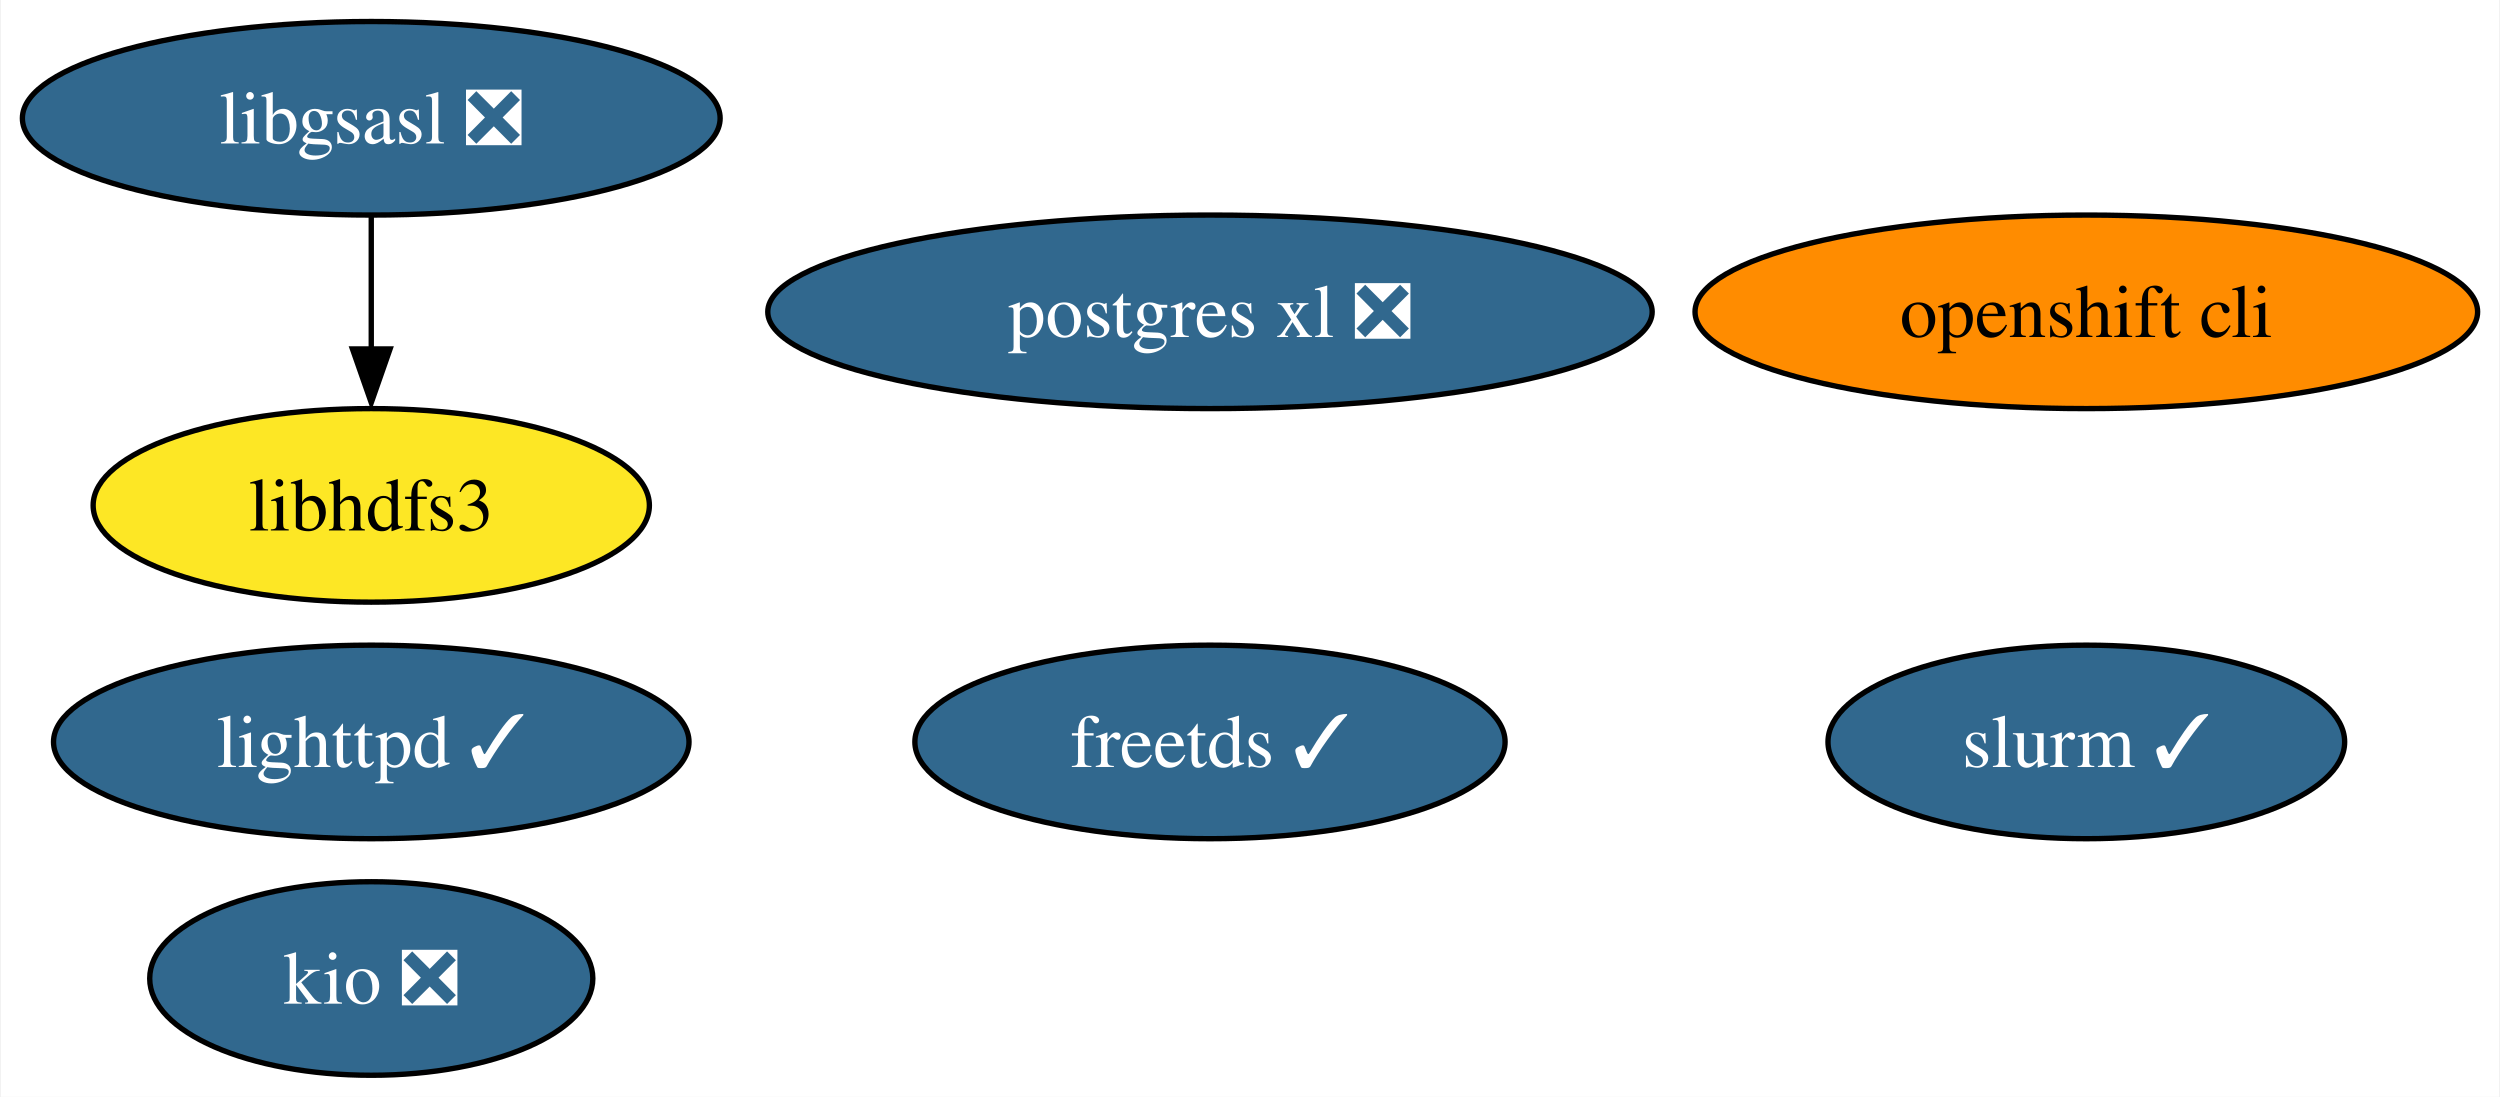
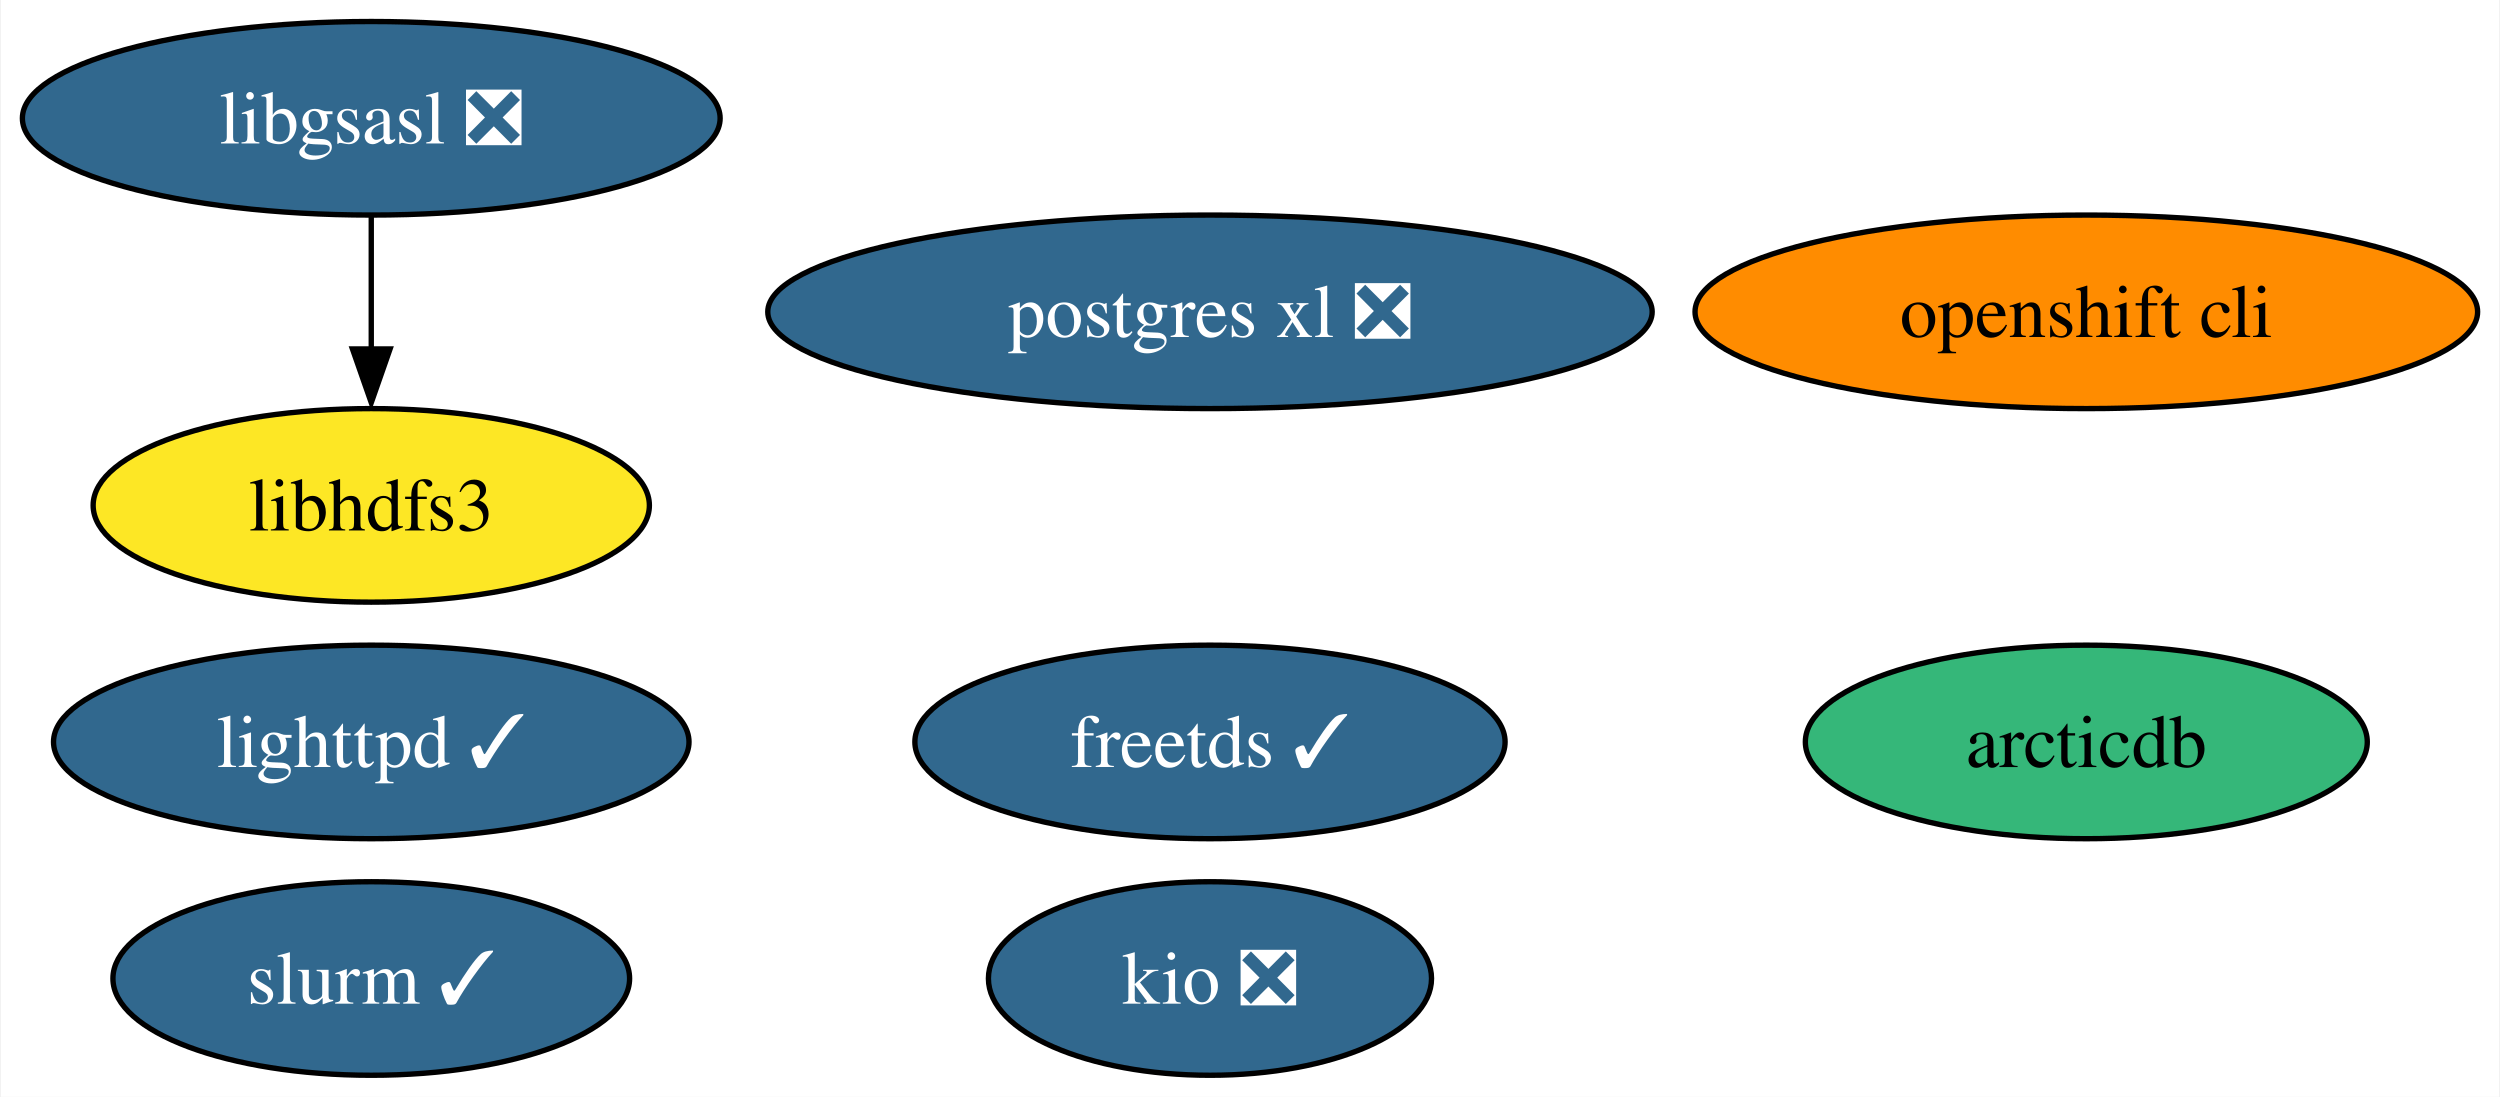
<svg xmlns="http://www.w3.org/2000/svg" xmlns:xlink="http://www.w3.org/1999/xlink" width="465pt" height="204pt" viewBox="0.00 0.00 464.67 204.00">
  <g id="graph0" class="graph" transform="scale(1 1) rotate(0) translate(4 200)">
    <polygon fill="white" stroke="none" points="-4,4 -4,-200 460.67,-200 460.67,4 -4,4" />
    <g id="node1" class="node">
      <g id="a_node1">
        <a xlink:href="https://github.com/conda-forge/freetds-feedstock/pull/26" xlink:title="freetds ✓">
          <ellipse fill="#31688e" stroke="black" cx="220.89" cy="-62" rx="54.89" ry="18" />
          <text text-anchor="middle" x="220.89" y="-57.33" font-family="Times,serif" font-size="14.00" fill="white">freetds ✓</text>
        </a>
      </g>
    </g>
    <g id="node2" class="node">
      <g id="a_node2">
        <a xlink:href="https://github.com/conda-forge/libgsasl-feedstock/pull/26" xlink:title="libgsasl ❎">
          <ellipse fill="#31688e" stroke="black" cx="64.89" cy="-178" rx="64.89" ry="18" />
          <text text-anchor="middle" x="64.89" y="-173.32" font-family="Times,serif" font-size="14.00" fill="white">libgsasl ❎</text>
        </a>
      </g>
    </g>
    <g id="node5" class="node">
      <g id="a_node5">
        <a xlink:href="https://github.com/conda-forge/libhdfs3-feedstock" xlink:title="libhdfs3">
          <ellipse fill="#fde725" stroke="black" cx="64.89" cy="-106" rx="51.73" ry="18" />
          <text text-anchor="middle" x="64.89" y="-101.33" font-family="Times,serif" font-size="14.00">libhdfs3</text>
        </a>
      </g>
    </g>
    <g id="edge1" class="edge">
      <path fill="none" stroke="black" d="M64.89,-159.7C64.89,-152.24 64.89,-143.32 64.89,-134.97" />
      <polygon fill="black" stroke="black" points="68.39,-135.1 64.89,-125.1 61.39,-135.1 68.39,-135.1" />
    </g>
    <g id="node3" class="node">
      <g id="a_node3">
        <a xlink:href="https://github.com/conda-forge/lighttpd-feedstock/pull/17" xlink:title="lighttpd ✓">
          <ellipse fill="#31688e" stroke="black" cx="64.89" cy="-62" rx="59.1" ry="18" />
          <text text-anchor="middle" x="64.89" y="-57.33" font-family="Times,serif" font-size="14.00" fill="white">lighttpd ✓</text>
        </a>
      </g>
    </g>
    <g id="node4" class="node">
      <g id="a_node4">
        <a xlink:href="https://github.com/conda-forge/postgres-xl-feedstock/pull/10" xlink:title="postgres xl ❎">
          <ellipse fill="#31688e" stroke="black" cx="220.89" cy="-142" rx="82.25" ry="18" />
          <text text-anchor="middle" x="220.89" y="-137.32" font-family="Times,serif" font-size="14.00" fill="white">postgres xl ❎</text>
        </a>
      </g>
    </g>
    <g id="node6" class="node">
      <g id="a_node6">
        <a xlink:href="https://github.com/conda-forge/openshift-cli-feedstock" xlink:title="openshift cli">
          <ellipse fill="#ff8c00" stroke="black" cx="383.89" cy="-142" rx="72.78" ry="18" />
          <text text-anchor="middle" x="383.89" y="-137.32" font-family="Times,serif" font-size="14.00">openshift cli</text>
        </a>
      </g>
    </g>
    <g id="node7" class="node">
      <g id="a_node7">
        <a xlink:href="https://github.com/conda-forge/kio-feedstock/pull/19" xlink:title="kio ❎">
-           <ellipse fill="#31688e" stroke="black" cx="64.89" cy="-18" rx="41.21" ry="18" />
-           <text text-anchor="middle" x="64.89" y="-13.32" font-family="Times,serif" font-size="14.00" fill="white">kio ❎</text>
+           <ellipse fill="#31688e" stroke="black" cx="220.89" cy="-18" rx="41.21" ry="18" />
+           <text text-anchor="middle" x="220.89" y="-13.32" font-family="Times,serif" font-size="14.00" fill="white">kio ❎</text>
        </a>
      </g>
    </g>
    <g id="node8" class="node">
      <g id="a_node8">
        <a xlink:href="https://github.com/conda-forge/slurm-feedstock/pull/5" xlink:title="slurm ✓">
-           <ellipse fill="#31688e" stroke="black" cx="383.89" cy="-62" rx="48.05" ry="18" />
-           <text text-anchor="middle" x="383.89" y="-57.33" font-family="Times,serif" font-size="14.00" fill="white">slurm ✓</text>
+           <ellipse fill="#31688e" stroke="black" cx="64.89" cy="-18" rx="48.05" ry="18" />
+           <text text-anchor="middle" x="64.89" y="-13.32" font-family="Times,serif" font-size="14.00" fill="white">slurm ✓</text>
+         </a>
+       </g>
+     </g>
+     <g id="node9" class="node">
+       <g id="a_node9">
+         <a xlink:href="https://github.com/conda-forge/arcticdb-feedstock" xlink:title="arcticdb">
+           <ellipse fill="#35b779" stroke="black" cx="383.89" cy="-62" rx="52.26" ry="18" />
+           <text text-anchor="middle" x="383.89" y="-57.33" font-family="Times,serif" font-size="14.00">arcticdb</text>
        </a>
      </g>
    </g>
  </g>
</svg>
